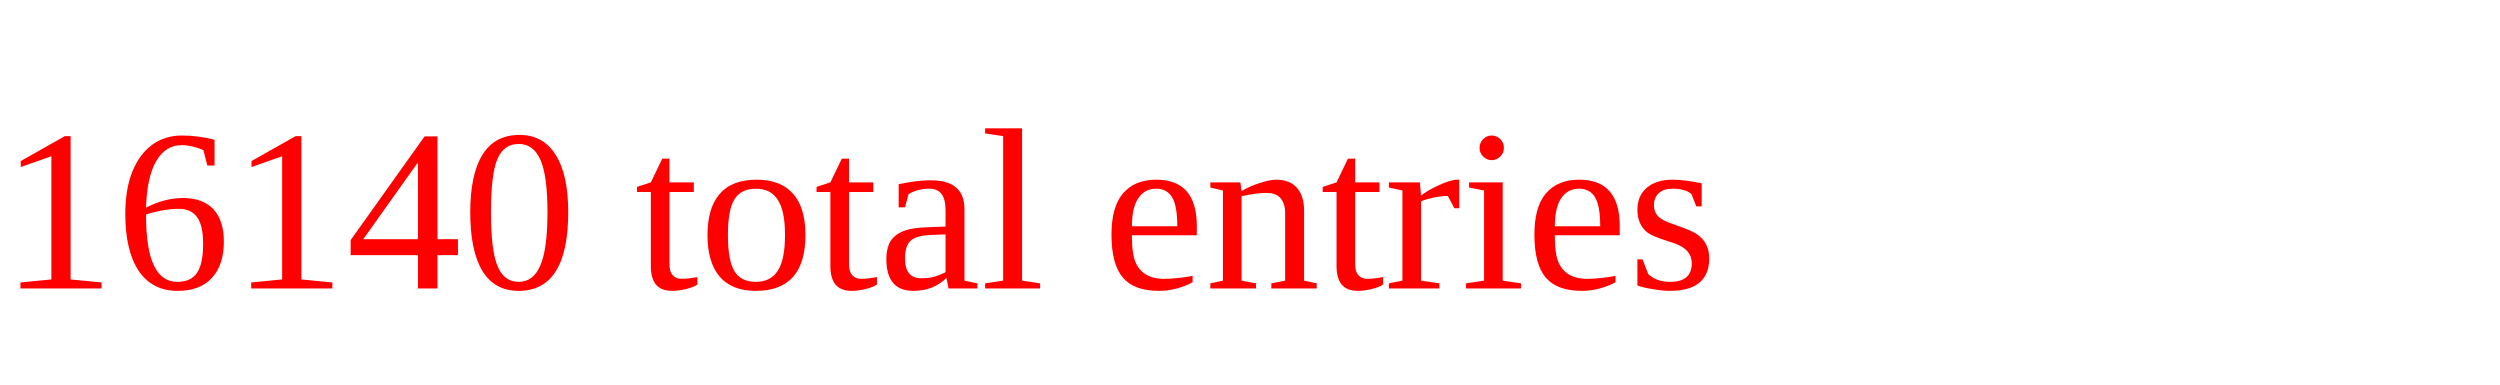
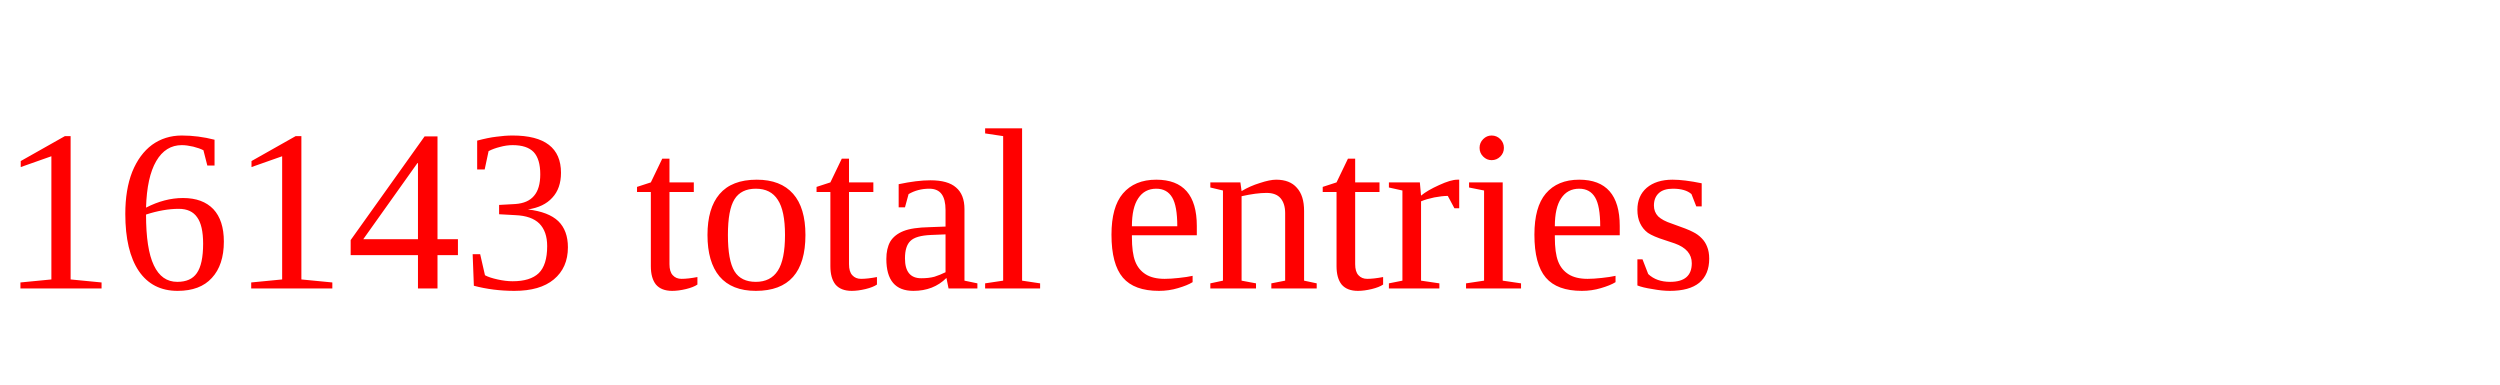
<svg xmlns="http://www.w3.org/2000/svg" height="20" width="130" version="1.1">
-   <text x="0" y="15" fill="red">16140 total entries</text>
+   <text x="0" y="15" fill="red">16143 total entries</text>
</svg>
